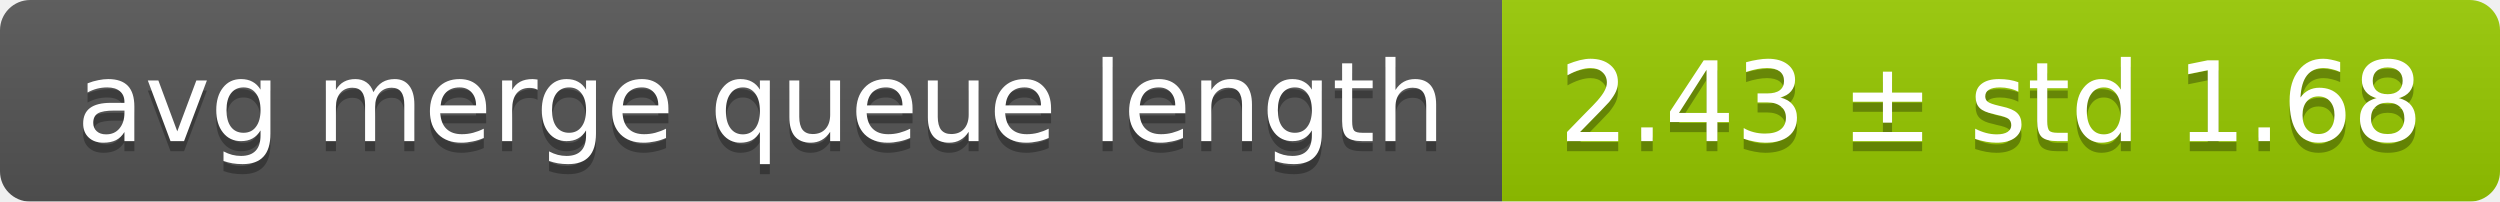
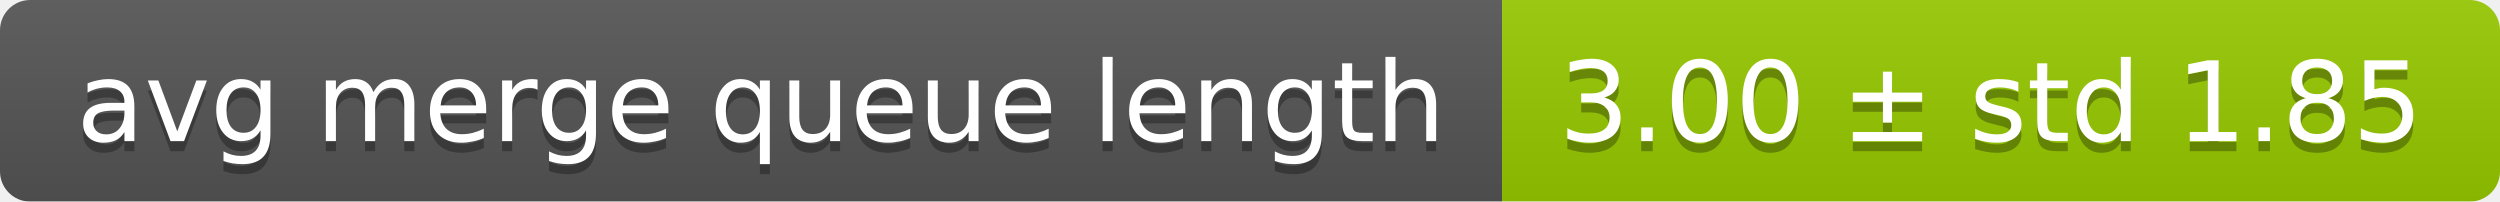
<svg xmlns="http://www.w3.org/2000/svg" width="248" height="20">
  <linearGradient id="smooth" x2="0" y2="100%">
    <stop offset="0" stop-color="#bbb" stop-opacity=".1" />
    <stop offset="1" stop-opacity=".1" />
  </linearGradient>
  <mask id="round">
    <rect width="248" height="20" rx="3" fill="#fff" />
  </mask>
  <g mask="url(#round)">
    <rect width="149" height="20" fill="#555" />
    <rect x="149" width="99" height="20" fill="#97ca00" />
    <rect width="248" height="20" fill="url(#smooth)" />
  </g>
  <g fill="#fff" text-anchor="middle" font-family="DejaVu Sans,Verdana,Geneva,sans-serif" font-size="11">
    <text x="75.5" y="15" fill="#010101" fill-opacity=".3">avg merge queue length</text>
    <text x="75.5" y="14">avg merge queue length</text>
-     <text x="197.5" y="15" fill="#010101" fill-opacity=".3">2.43 ± std 1.68</text>
-     <text x="197.5" y="14">2.43 ± std 1.68</text>
+     <text x="197.5" y="15" fill="#010101" fill-opacity=".3">3.00 ± std 1.85</text>
+     <text x="197.5" y="14">3.00 ± std 1.85</text>
  </g>
</svg>
